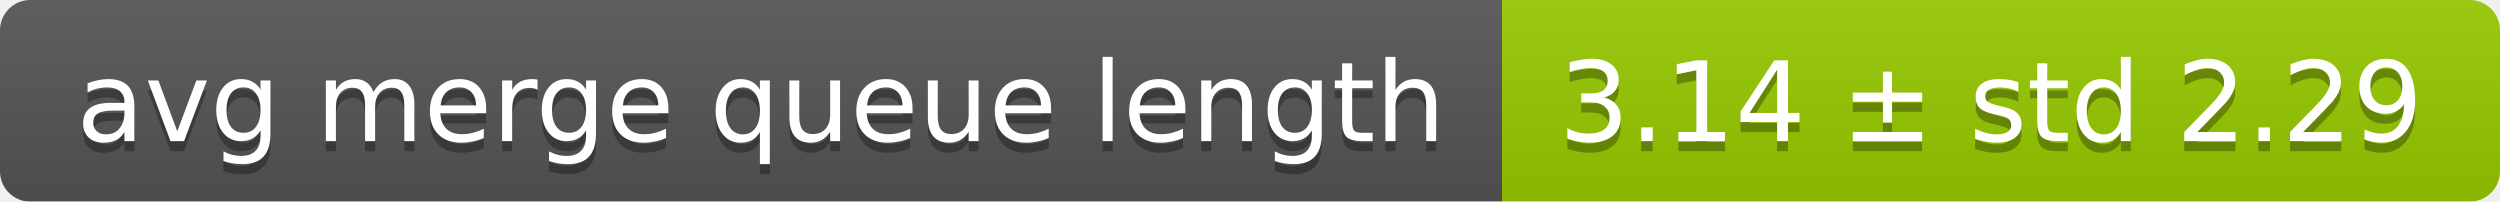
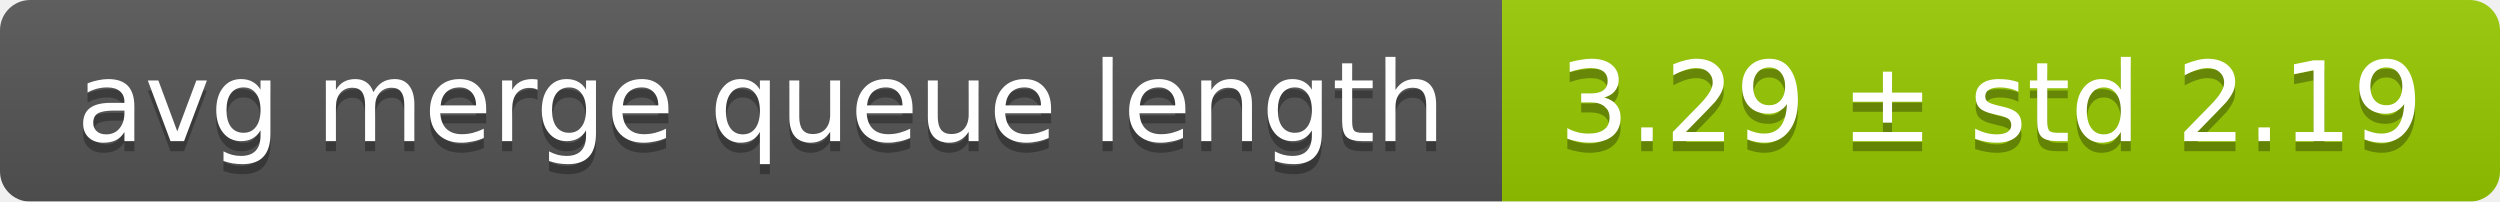
<svg xmlns="http://www.w3.org/2000/svg" width="248" height="20">
  <linearGradient id="smooth" x2="0" y2="100%">
    <stop offset="0" stop-color="#bbb" stop-opacity=".1" />
    <stop offset="1" stop-opacity=".1" />
  </linearGradient>
  <mask id="round">
    <rect width="248" height="20" rx="3" fill="#fff" />
  </mask>
  <g mask="url(#round)">
    <rect width="149" height="20" fill="#555" />
    <rect x="149" width="99" height="20" fill="#97ca00" />
    <rect width="248" height="20" fill="url(#smooth)" />
  </g>
  <g fill="#fff" text-anchor="middle" font-family="DejaVu Sans,Verdana,Geneva,sans-serif" font-size="11">
    <text x="75.5" y="15" fill="#010101" fill-opacity=".3">avg merge queue length</text>
    <text x="75.5" y="14">avg merge queue length</text>
-     <text x="197.5" y="15" fill="#010101" fill-opacity=".3">3.14 ± std 2.29</text>
-     <text x="197.5" y="14">3.14 ± std 2.29</text>
+     <text x="197.5" y="15" fill="#010101" fill-opacity=".3">3.29 ± std 2.19</text>
+     <text x="197.5" y="14">3.29 ± std 2.19</text>
  </g>
</svg>
